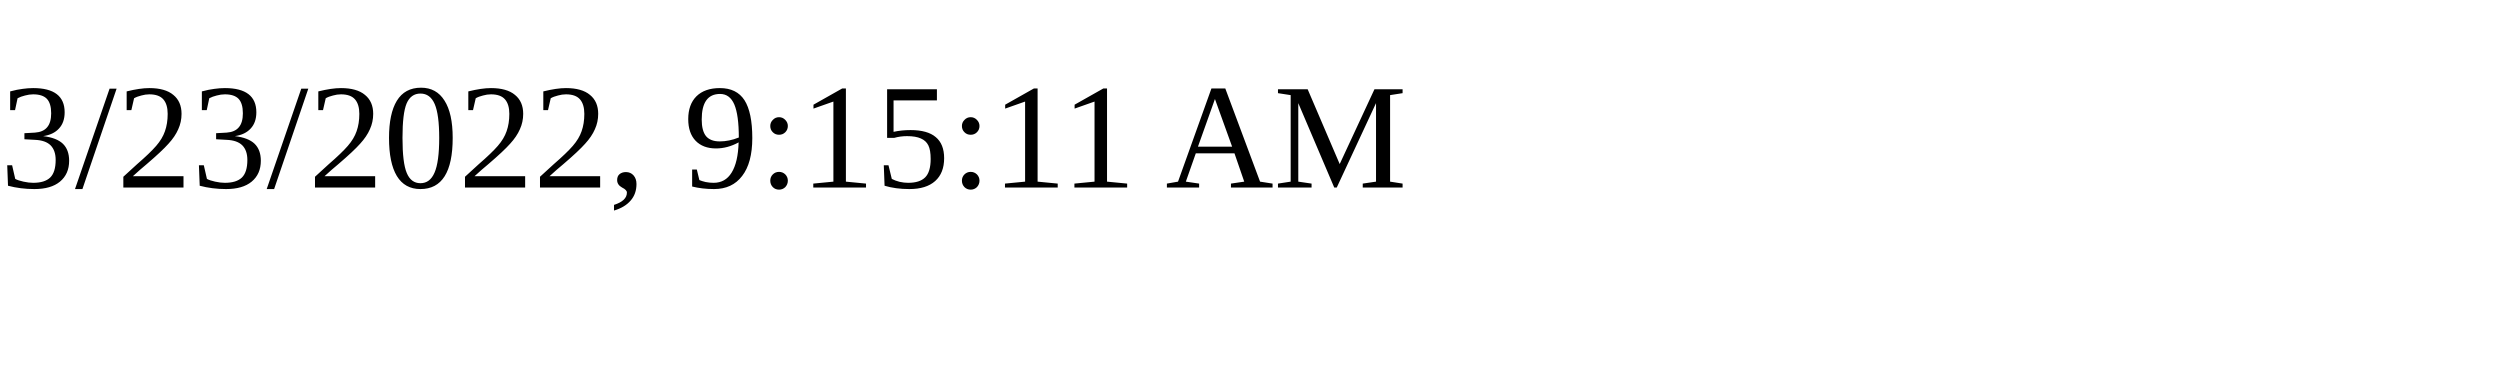
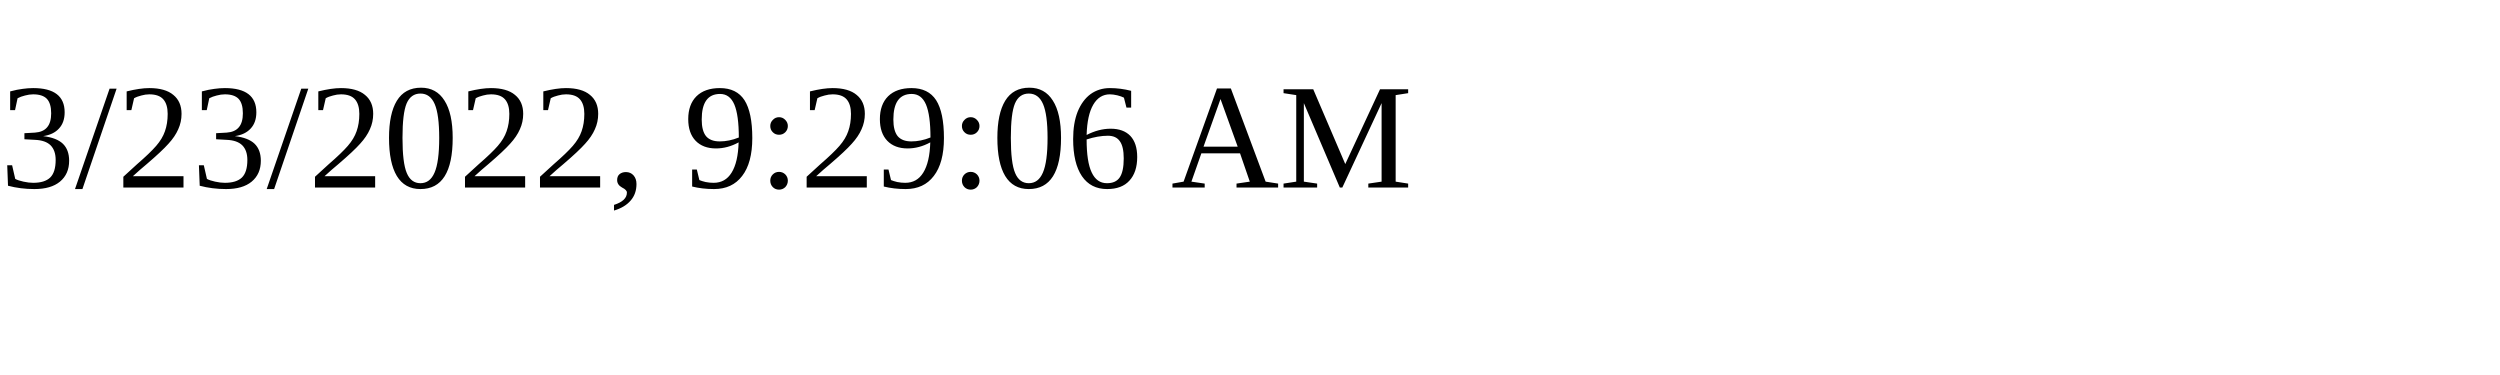
<svg xmlns="http://www.w3.org/2000/svg" height="30" width="200">
-   <text x="0" y="15">3/23/2022, 9:15:11 AM</text>
+   <text x="0" y="15">3/23/2022, 9:29:06 AM</text>
</svg>
